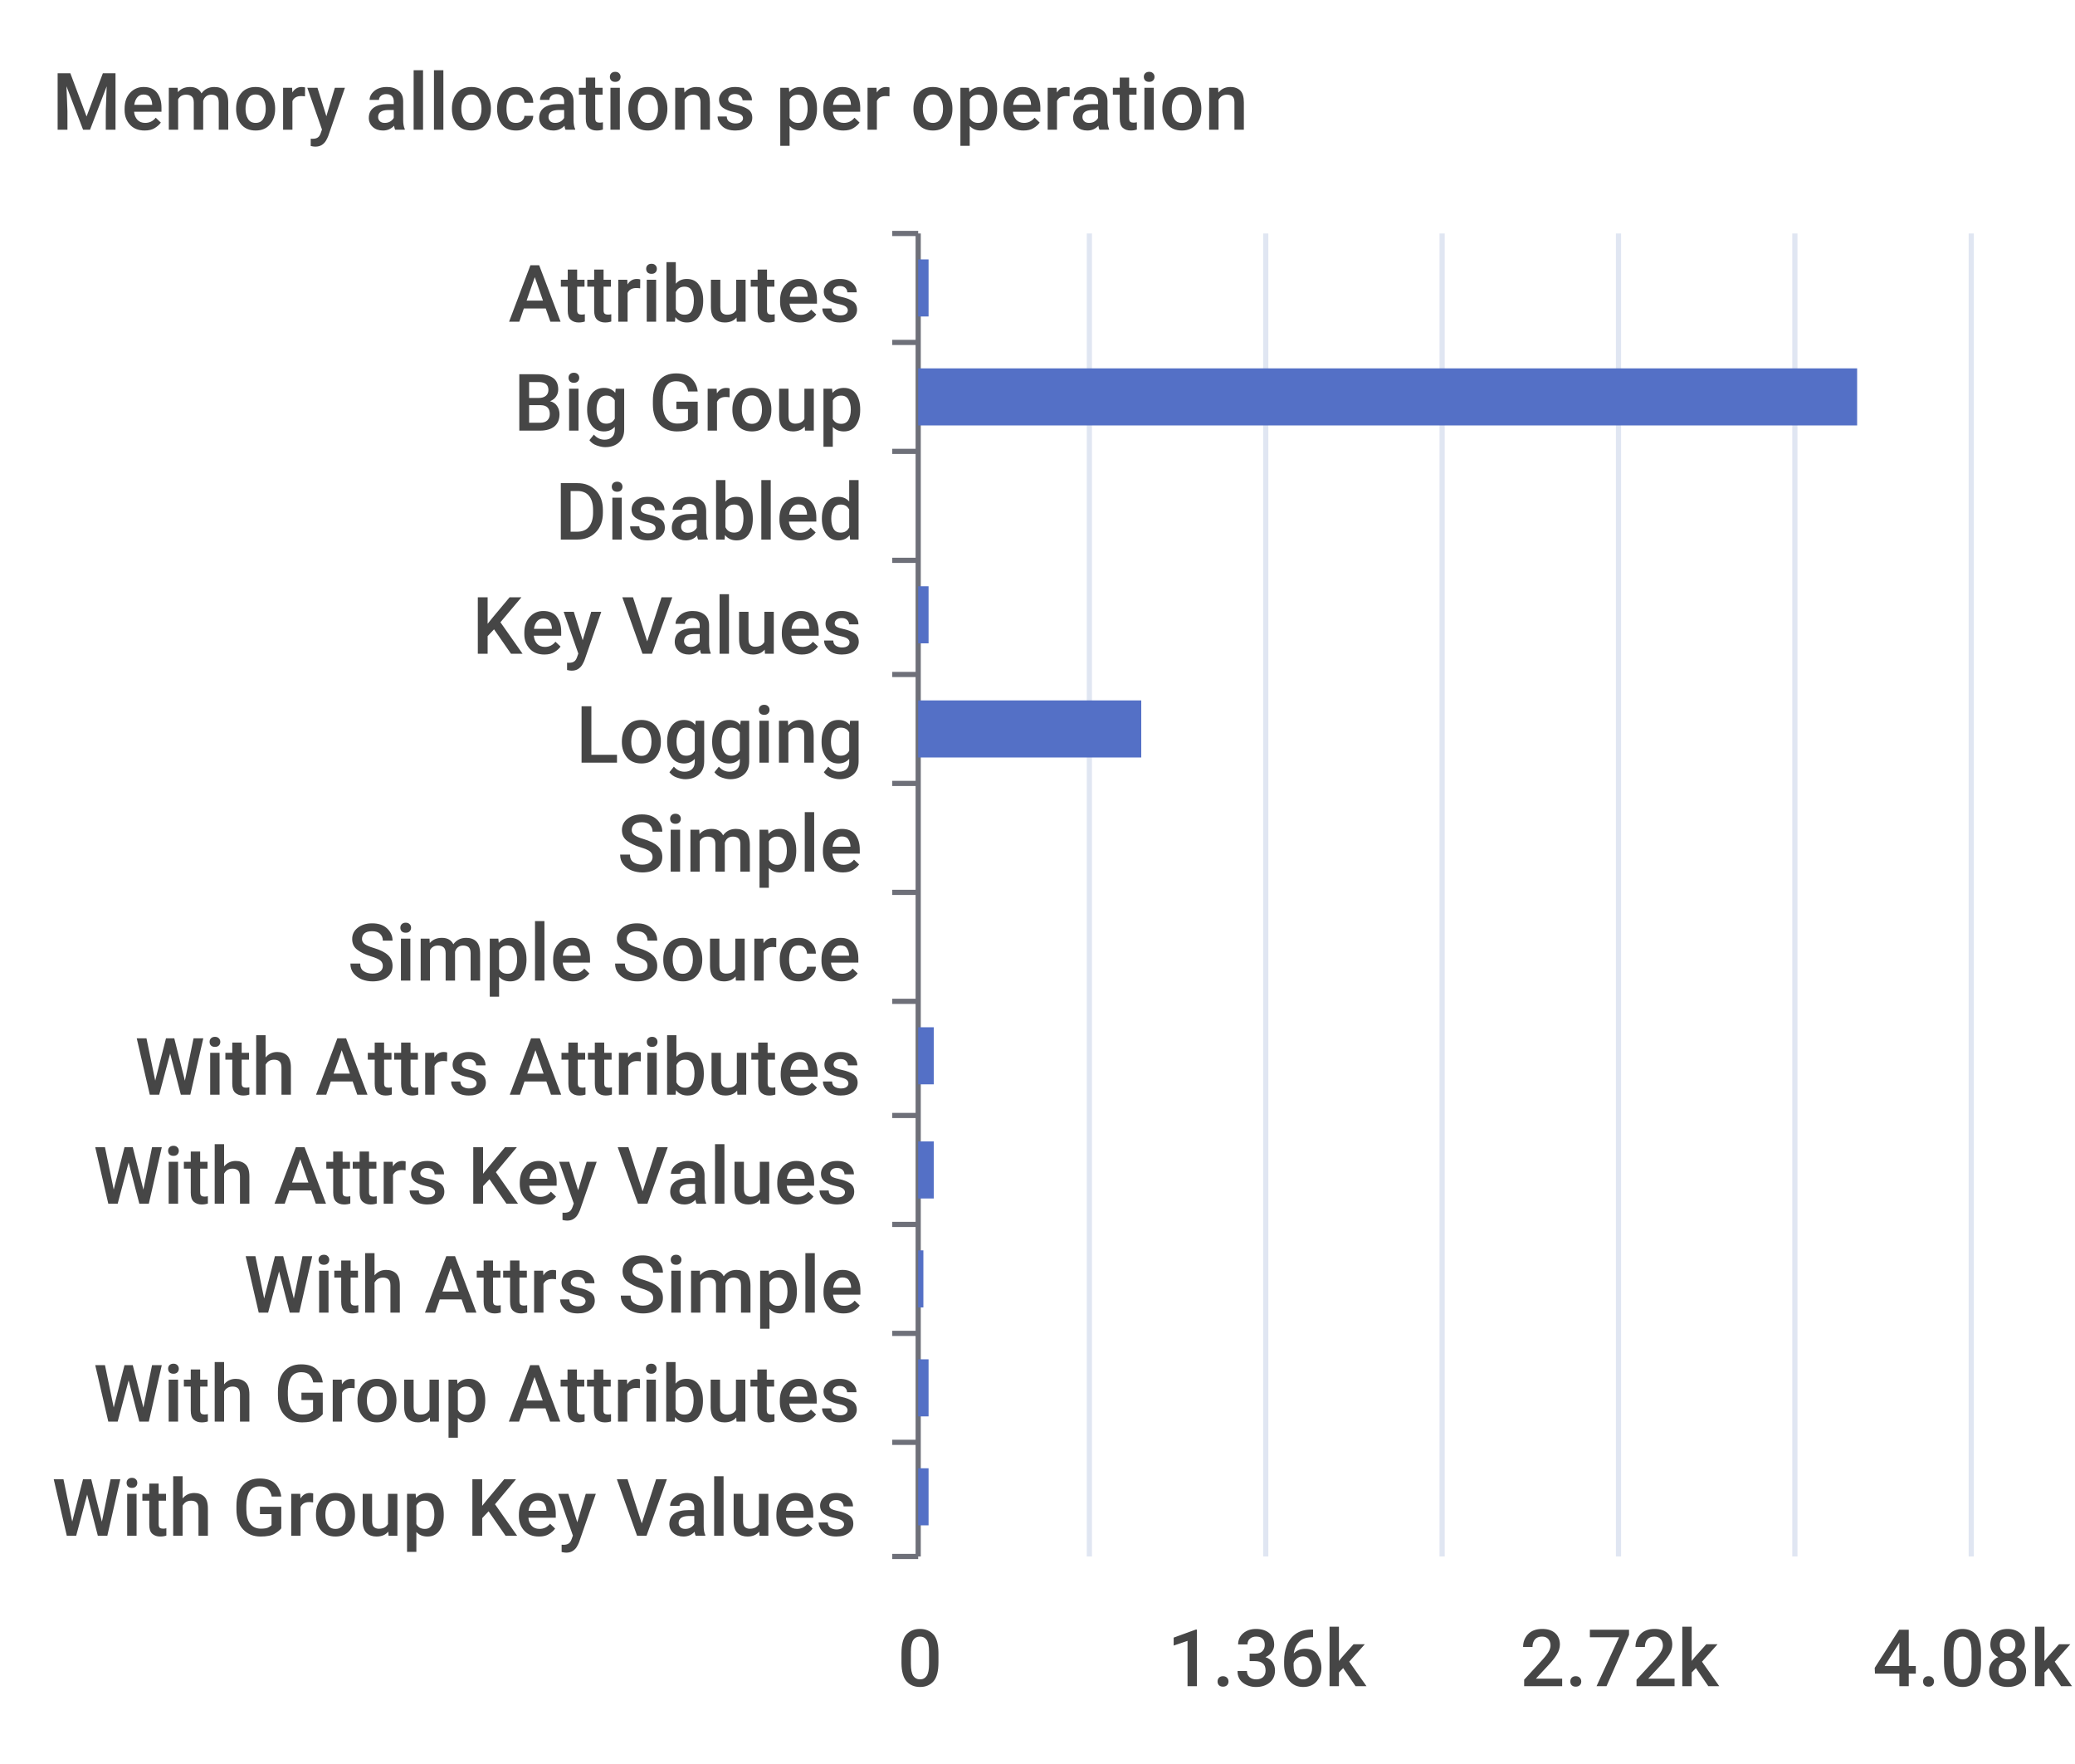
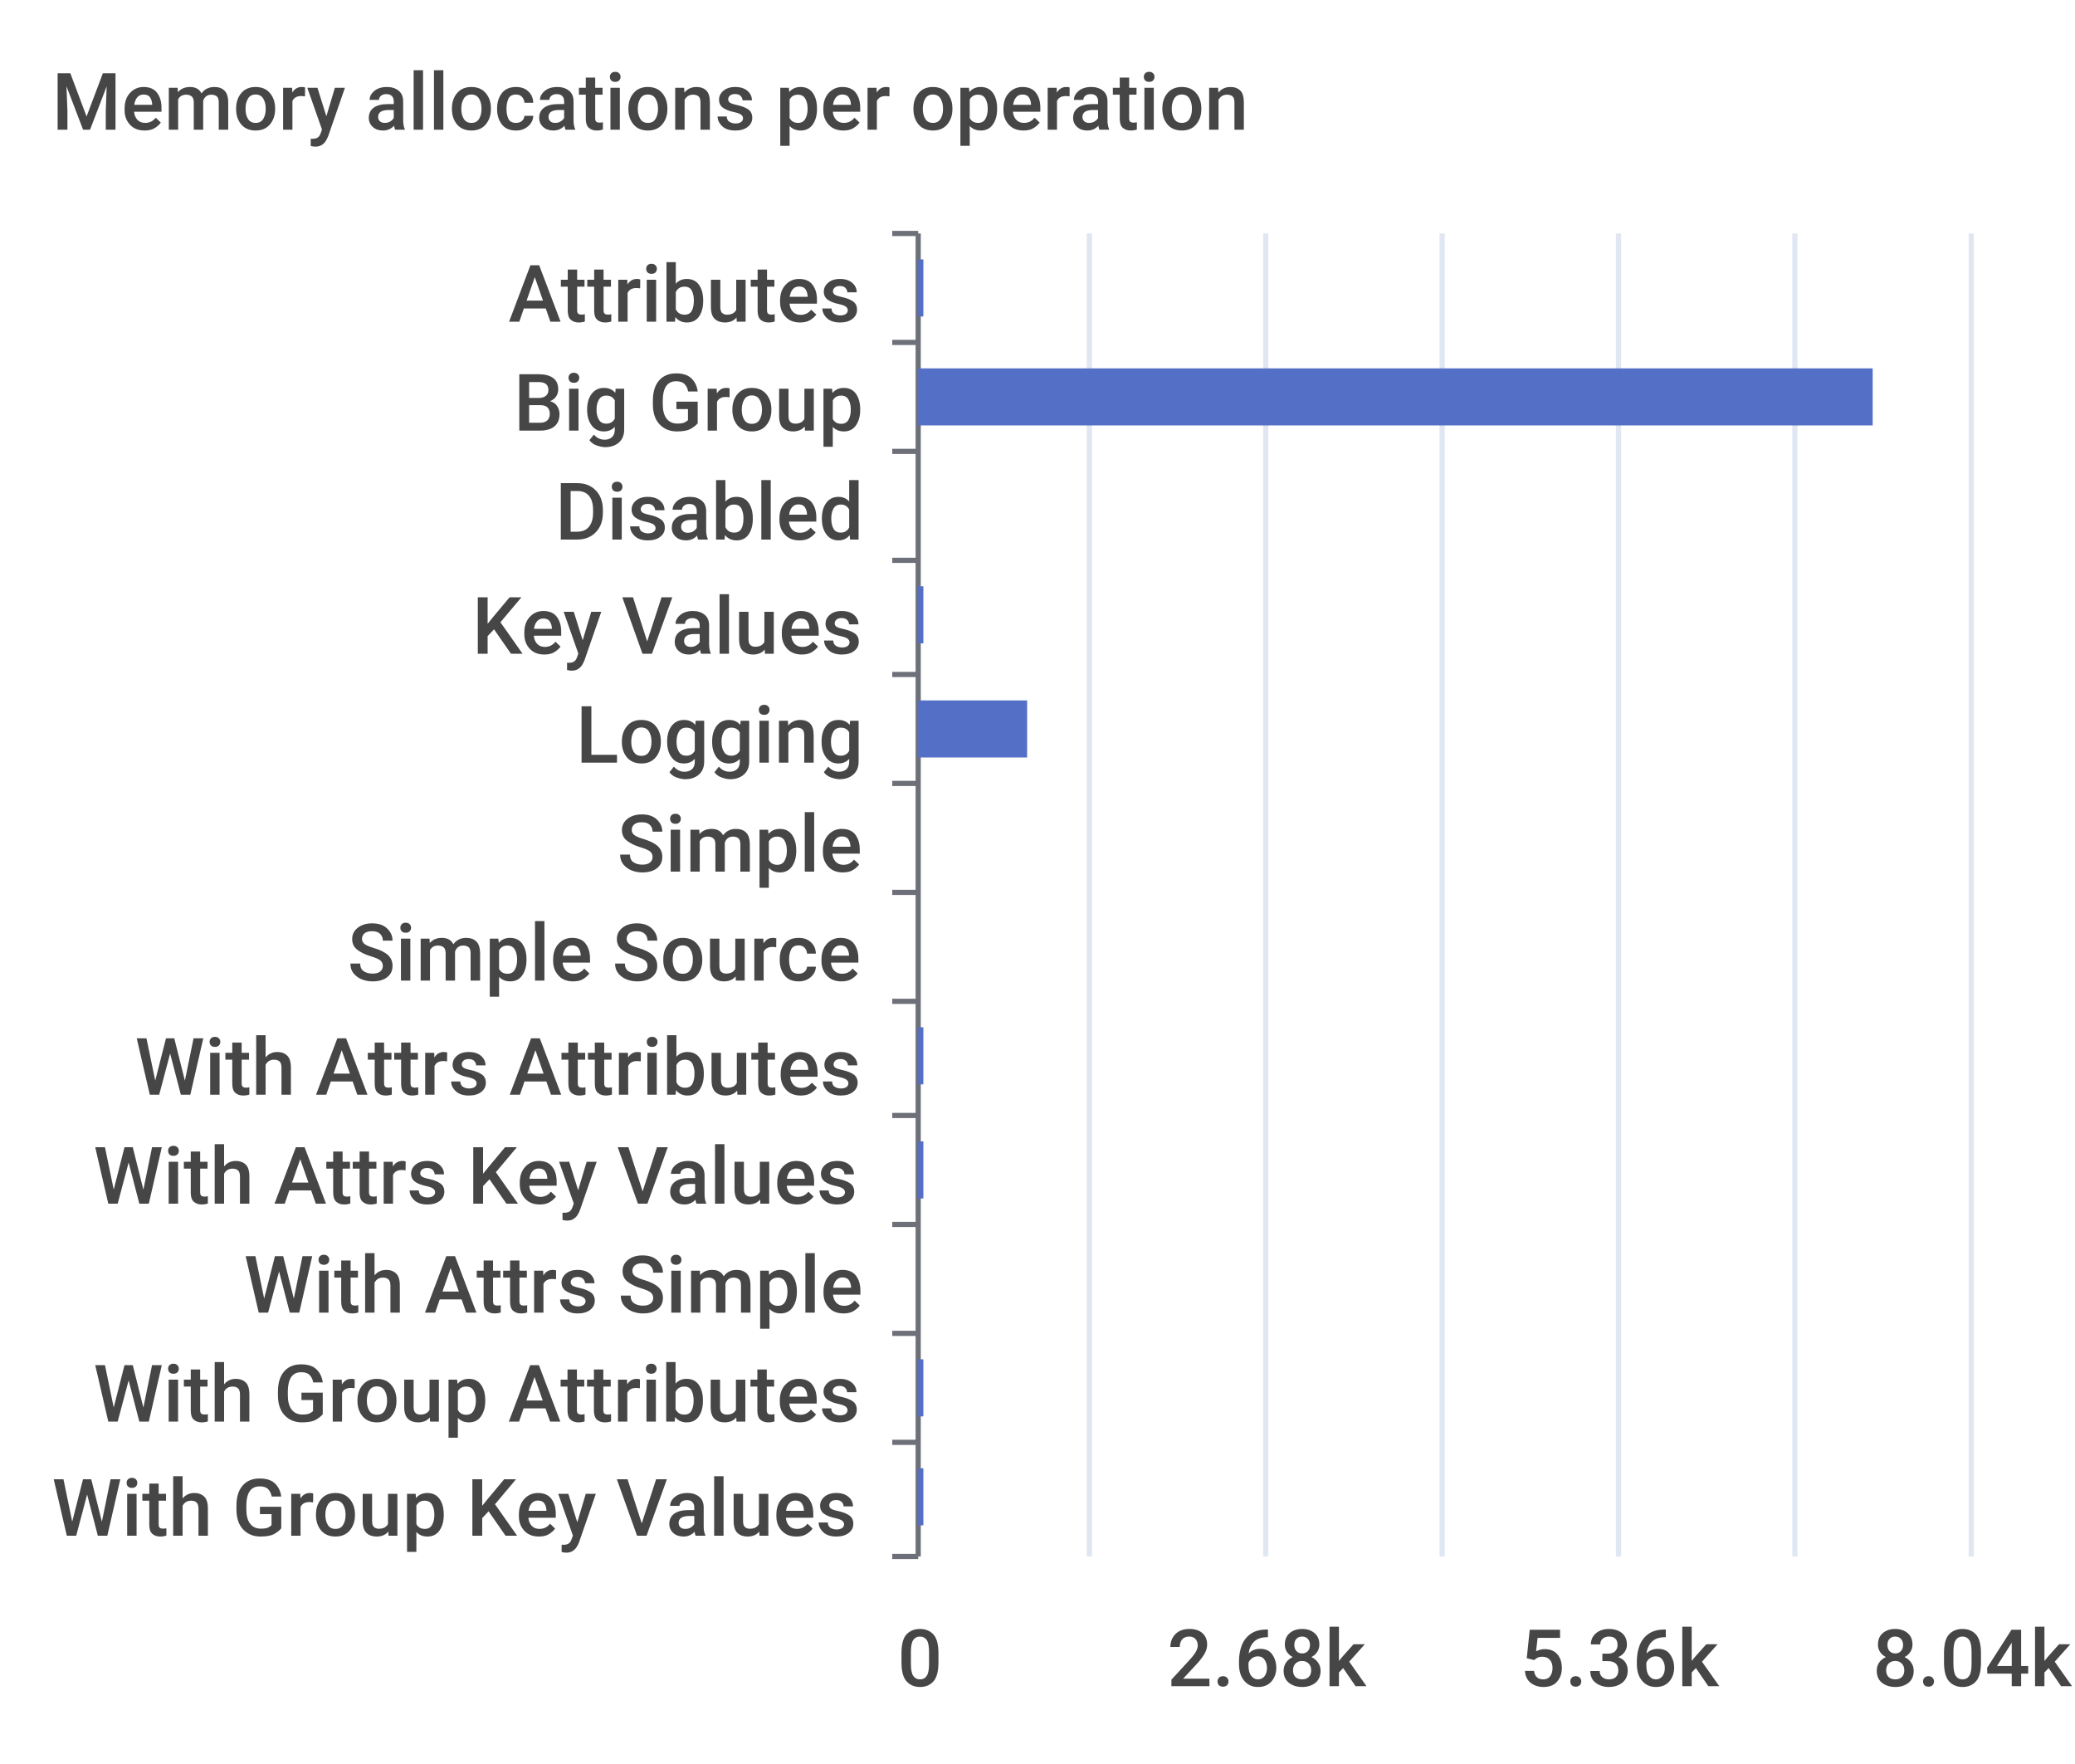
<svg xmlns="http://www.w3.org/2000/svg" width="400" height="340">\n<path d="M 0 0 L 400 0 L 400 340 L 0 340 L 0 0" style="stroke-width:0;stroke:none;fill:rgba(255,255,255,1.0)" />
  <text x="10" y="25" style="stroke-width:0;stroke:none;fill:rgba(70,70,70,1.0);font-size:15.3px;font-family:'Roboto Medium',sans-serif">Memory allocations per operation</text>
  <path d="M 172 45 L 177 45" style="stroke-width:1;stroke:rgba(110,112,121,1.0);fill:none" />
  <path d="M 172 66 L 177 66" style="stroke-width:1;stroke:rgba(110,112,121,1.0);fill:none" />
  <path d="M 172 87 L 177 87" style="stroke-width:1;stroke:rgba(110,112,121,1.0);fill:none" />
  <path d="M 172 108 L 177 108" style="stroke-width:1;stroke:rgba(110,112,121,1.0);fill:none" />
  <path d="M 172 130 L 177 130" style="stroke-width:1;stroke:rgba(110,112,121,1.0);fill:none" />
  <path d="M 172 151 L 177 151" style="stroke-width:1;stroke:rgba(110,112,121,1.0);fill:none" />
  <path d="M 172 172 L 177 172" style="stroke-width:1;stroke:rgba(110,112,121,1.0);fill:none" />
  <path d="M 172 193 L 177 193" style="stroke-width:1;stroke:rgba(110,112,121,1.0);fill:none" />
  <path d="M 172 215 L 177 215" style="stroke-width:1;stroke:rgba(110,112,121,1.0);fill:none" />
  <path d="M 172 236 L 177 236" style="stroke-width:1;stroke:rgba(110,112,121,1.0);fill:none" />
  <path d="M 172 257 L 177 257" style="stroke-width:1;stroke:rgba(110,112,121,1.0);fill:none" />
  <path d="M 172 278 L 177 278" style="stroke-width:1;stroke:rgba(110,112,121,1.0);fill:none" />
  <path d="M 172 300 L 177 300" style="stroke-width:1;stroke:rgba(110,112,121,1.0);fill:none" />
  <path d="M 177 45 L 177 300" style="stroke-width:1;stroke:rgba(110,112,121,1.0);fill:none" />
  <text x="98" y="62" style="stroke-width:0;stroke:none;fill:rgba(70,70,70,1.0);font-size:15.3px;font-family:'Roboto Medium',sans-serif">Attributes</text>
  <text x="99" y="83" style="stroke-width:0;stroke:none;fill:rgba(70,70,70,1.0);font-size:15.3px;font-family:'Roboto Medium',sans-serif">Big Group</text>
  <text x="107" y="104" style="stroke-width:0;stroke:none;fill:rgba(70,70,70,1.0);font-size:15.3px;font-family:'Roboto Medium',sans-serif">Disabled</text>
  <text x="91" y="126" style="stroke-width:0;stroke:none;fill:rgba(70,70,70,1.0);font-size:15.3px;font-family:'Roboto Medium',sans-serif">Key Values</text>
  <text x="111" y="147" style="stroke-width:0;stroke:none;fill:rgba(70,70,70,1.0);font-size:15.3px;font-family:'Roboto Medium',sans-serif">Logging</text>
  <text x="119" y="168" style="stroke-width:0;stroke:none;fill:rgba(70,70,70,1.0);font-size:15.3px;font-family:'Roboto Medium',sans-serif">Simple</text>
  <text x="67" y="189" style="stroke-width:0;stroke:none;fill:rgba(70,70,70,1.0);font-size:15.3px;font-family:'Roboto Medium',sans-serif">Simple Source</text>
  <text x="26" y="211" style="stroke-width:0;stroke:none;fill:rgba(70,70,70,1.0);font-size:15.3px;font-family:'Roboto Medium',sans-serif">With Attrs Attributes</text>
  <text x="18" y="232" style="stroke-width:0;stroke:none;fill:rgba(70,70,70,1.0);font-size:15.3px;font-family:'Roboto Medium',sans-serif">With Attrs Key Values</text>
  <text x="47" y="253" style="stroke-width:0;stroke:none;fill:rgba(70,70,70,1.0);font-size:15.3px;font-family:'Roboto Medium',sans-serif">With Attrs Simple</text>
  <text x="18" y="274" style="stroke-width:0;stroke:none;fill:rgba(70,70,70,1.0);font-size:15.3px;font-family:'Roboto Medium',sans-serif">With Group Attributes</text>
  <text x="10" y="296" style="stroke-width:0;stroke:none;fill:rgba(70,70,70,1.0);font-size:15.3px;font-family:'Roboto Medium',sans-serif">With Group Key Values</text>
  <text x="173" y="325" style="stroke-width:0;stroke:none;fill:rgba(70,70,70,1.0);font-size:15.3px;font-family:'Roboto Medium',sans-serif">0</text>
-   <text x="225" y="325" style="stroke-width:0;stroke:none;fill:rgba(70,70,70,1.0);font-size:15.3px;font-family:'Roboto Medium',sans-serif">1.36k</text>
-   <text x="293" y="325" style="stroke-width:0;stroke:none;fill:rgba(70,70,70,1.0);font-size:15.3px;font-family:'Roboto Medium',sans-serif">2.72k</text>
-   <text x="361" y="325" style="stroke-width:0;stroke:none;fill:rgba(70,70,70,1.0);font-size:15.3px;font-family:'Roboto Medium',sans-serif">4.08k</text>
+   <text x="225" y="325" style="stroke-width:0;stroke:none;fill:rgba(70,70,70,1.0);font-size:15.3px;font-family:'Roboto Medium',sans-serif">2.68k</text>
+   <text x="293" y="325" style="stroke-width:0;stroke:none;fill:rgba(70,70,70,1.0);font-size:15.3px;font-family:'Roboto Medium',sans-serif">5.36k</text>
+   <text x="361" y="325" style="stroke-width:0;stroke:none;fill:rgba(70,70,70,1.0);font-size:15.3px;font-family:'Roboto Medium',sans-serif">8.04k</text>
  <path d="M 210 45 L 210 300" style="stroke-width:1;stroke:rgba(224,230,242,1.0);fill:none" />
  <path d="M 244 45 L 244 300" style="stroke-width:1;stroke:rgba(224,230,242,1.0);fill:none" />
  <path d="M 278 45 L 278 300" style="stroke-width:1;stroke:rgba(224,230,242,1.0);fill:none" />
  <path d="M 312 45 L 312 300" style="stroke-width:1;stroke:rgba(224,230,242,1.0);fill:none" />
  <path d="M 346 45 L 346 300" style="stroke-width:1;stroke:rgba(224,230,242,1.0);fill:none" />
  <path d="M 380 45 L 380 300" style="stroke-width:1;stroke:rgba(224,230,242,1.0);fill:none" />
-   <path d="M 177 283 L 179 283 L 179 294 L 177 294 L 177 283" style="stroke-width:0;stroke:none;fill:rgba(84,112,198,1.0)" />
-   <path d="M 177 262 L 179 262 L 179 273 L 177 273 L 177 262" style="stroke-width:0;stroke:none;fill:rgba(84,112,198,1.0)" />
-   <path d="M 177 241 L 178 241 L 178 252 L 177 252 L 177 241" style="stroke-width:0;stroke:none;fill:rgba(84,112,198,1.0)" />
-   <path d="M 177 220 L 180 220 L 180 231 L 177 231 L 177 220" style="stroke-width:0;stroke:none;fill:rgba(84,112,198,1.0)" />
-   <path d="M 177 198 L 180 198 L 180 209 L 177 209 L 177 198" style="stroke-width:0;stroke:none;fill:rgba(84,112,198,1.0)" />
+   <path d="M 177 283 L 178 283 L 178 294 L 177 294 L 177 283" style="stroke-width:0;stroke:none;fill:rgba(84,112,198,1.0)" />
+   <path d="M 177 262 L 178 262 L 178 273 L 177 273 L 177 262" style="stroke-width:0;stroke:none;fill:rgba(84,112,198,1.0)" />
+   <path d="M 177 241 L 177 241 L 177 252 L 177 252 L 177 241" style="stroke-width:0;stroke:none;fill:rgba(84,112,198,1.0)" />
+   <path d="M 177 220 L 178 220 L 178 231 L 177 231 L 177 220" style="stroke-width:0;stroke:none;fill:rgba(84,112,198,1.0)" />
+   <path d="M 177 198 L 178 198 L 178 209 L 177 209 L 177 198" style="stroke-width:0;stroke:none;fill:rgba(84,112,198,1.0)" />
  <path d="M 177 177 L 177 177 L 177 188 L 177 188 L 177 177" style="stroke-width:0;stroke:none;fill:rgba(84,112,198,1.0)" />
  <path d="M 177 156 L 177 156 L 177 167 L 177 167 L 177 156" style="stroke-width:0;stroke:none;fill:rgba(84,112,198,1.0)" />
-   <path d="M 177 135 L 220 135 L 220 146 L 177 146 L 177 135" style="stroke-width:0;stroke:none;fill:rgba(84,112,198,1.0)" />
-   <path d="M 177 113 L 179 113 L 179 124 L 177 124 L 177 113" style="stroke-width:0;stroke:none;fill:rgba(84,112,198,1.0)" />
+   <path d="M 177 135 L 198 135 L 198 146 L 177 146 L 177 135" style="stroke-width:0;stroke:none;fill:rgba(84,112,198,1.0)" />
+   <path d="M 177 113 L 178 113 L 178 124 L 177 124 L 177 113" style="stroke-width:0;stroke:none;fill:rgba(84,112,198,1.0)" />
  <path d="M 177 92 L 177 92 L 177 103 L 177 103 L 177 92" style="stroke-width:0;stroke:none;fill:rgba(84,112,198,1.0)" />
-   <path d="M 177 71 L 358 71 L 358 82 L 177 82 L 177 71" style="stroke-width:0;stroke:none;fill:rgba(84,112,198,1.0)" />
-   <path d="M 177 50 L 179 50 L 179 61 L 177 61 L 177 50" style="stroke-width:0;stroke:none;fill:rgba(84,112,198,1.0)" />
+   <path d="M 177 71 L 361 71 L 361 82 L 177 82 L 177 71" style="stroke-width:0;stroke:none;fill:rgba(84,112,198,1.0)" />
+   <path d="M 177 50 L 178 50 L 178 61 L 177 61 L 177 50" style="stroke-width:0;stroke:none;fill:rgba(84,112,198,1.0)" />
</svg>
